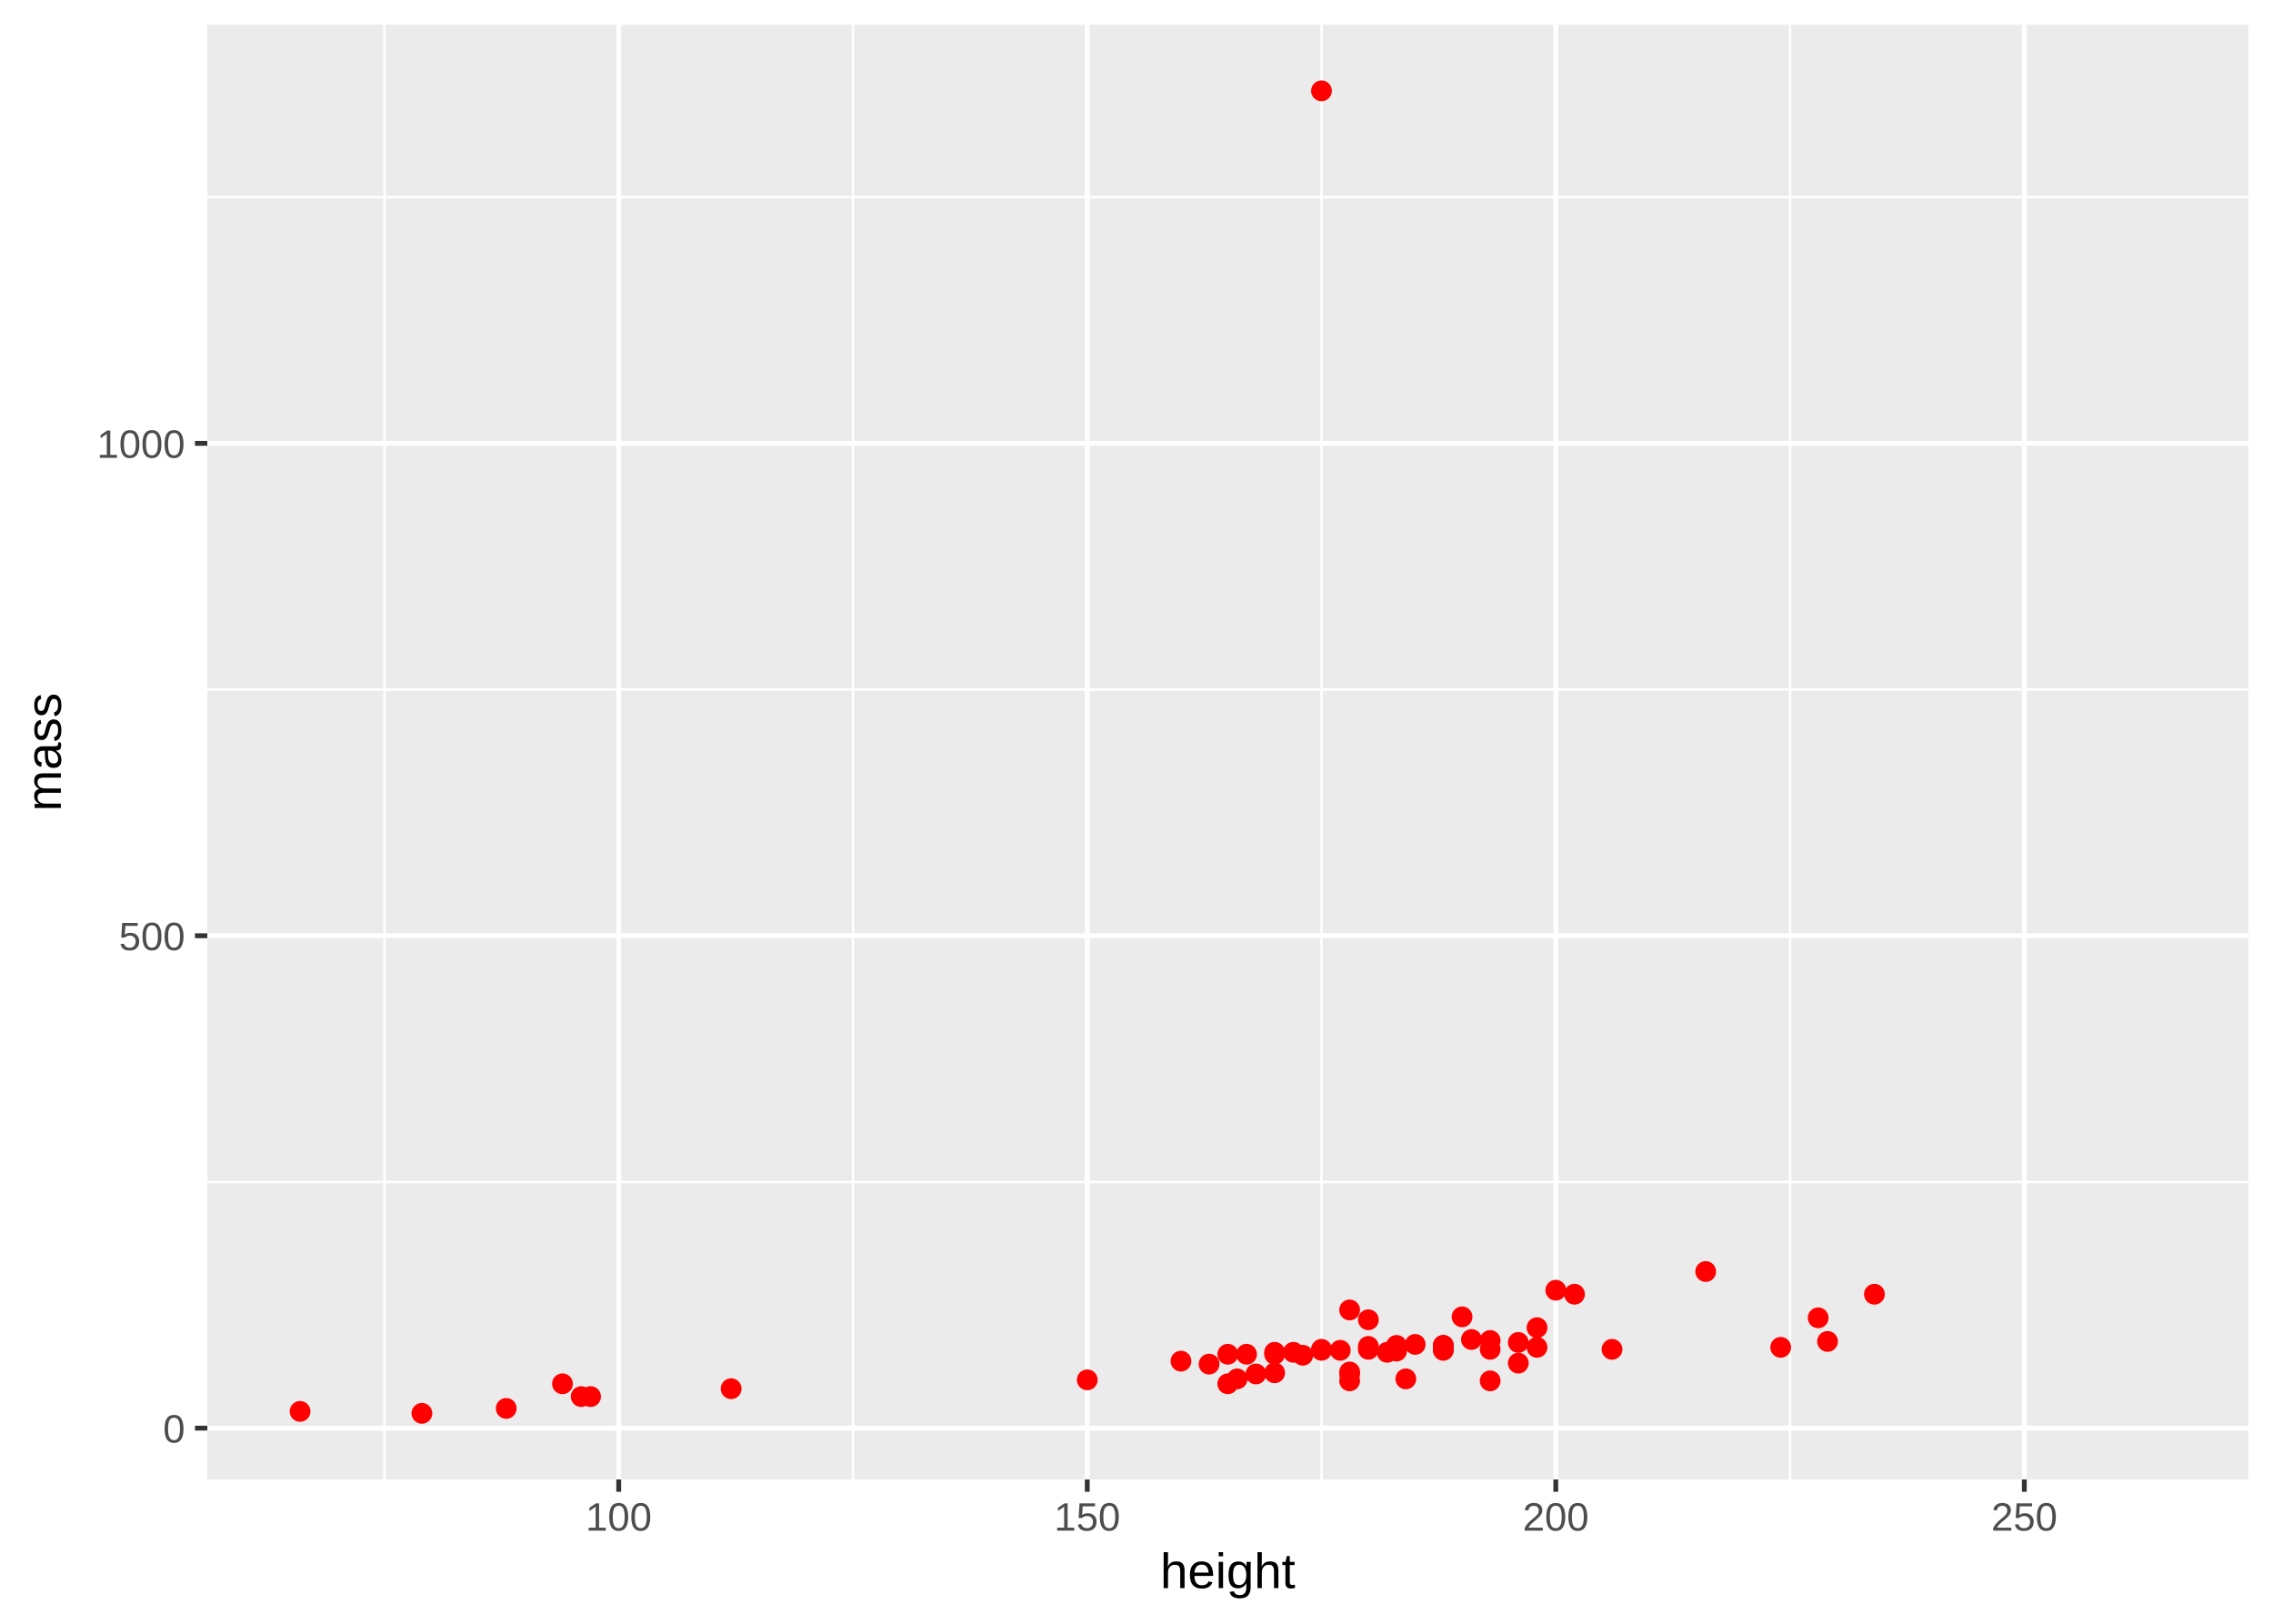
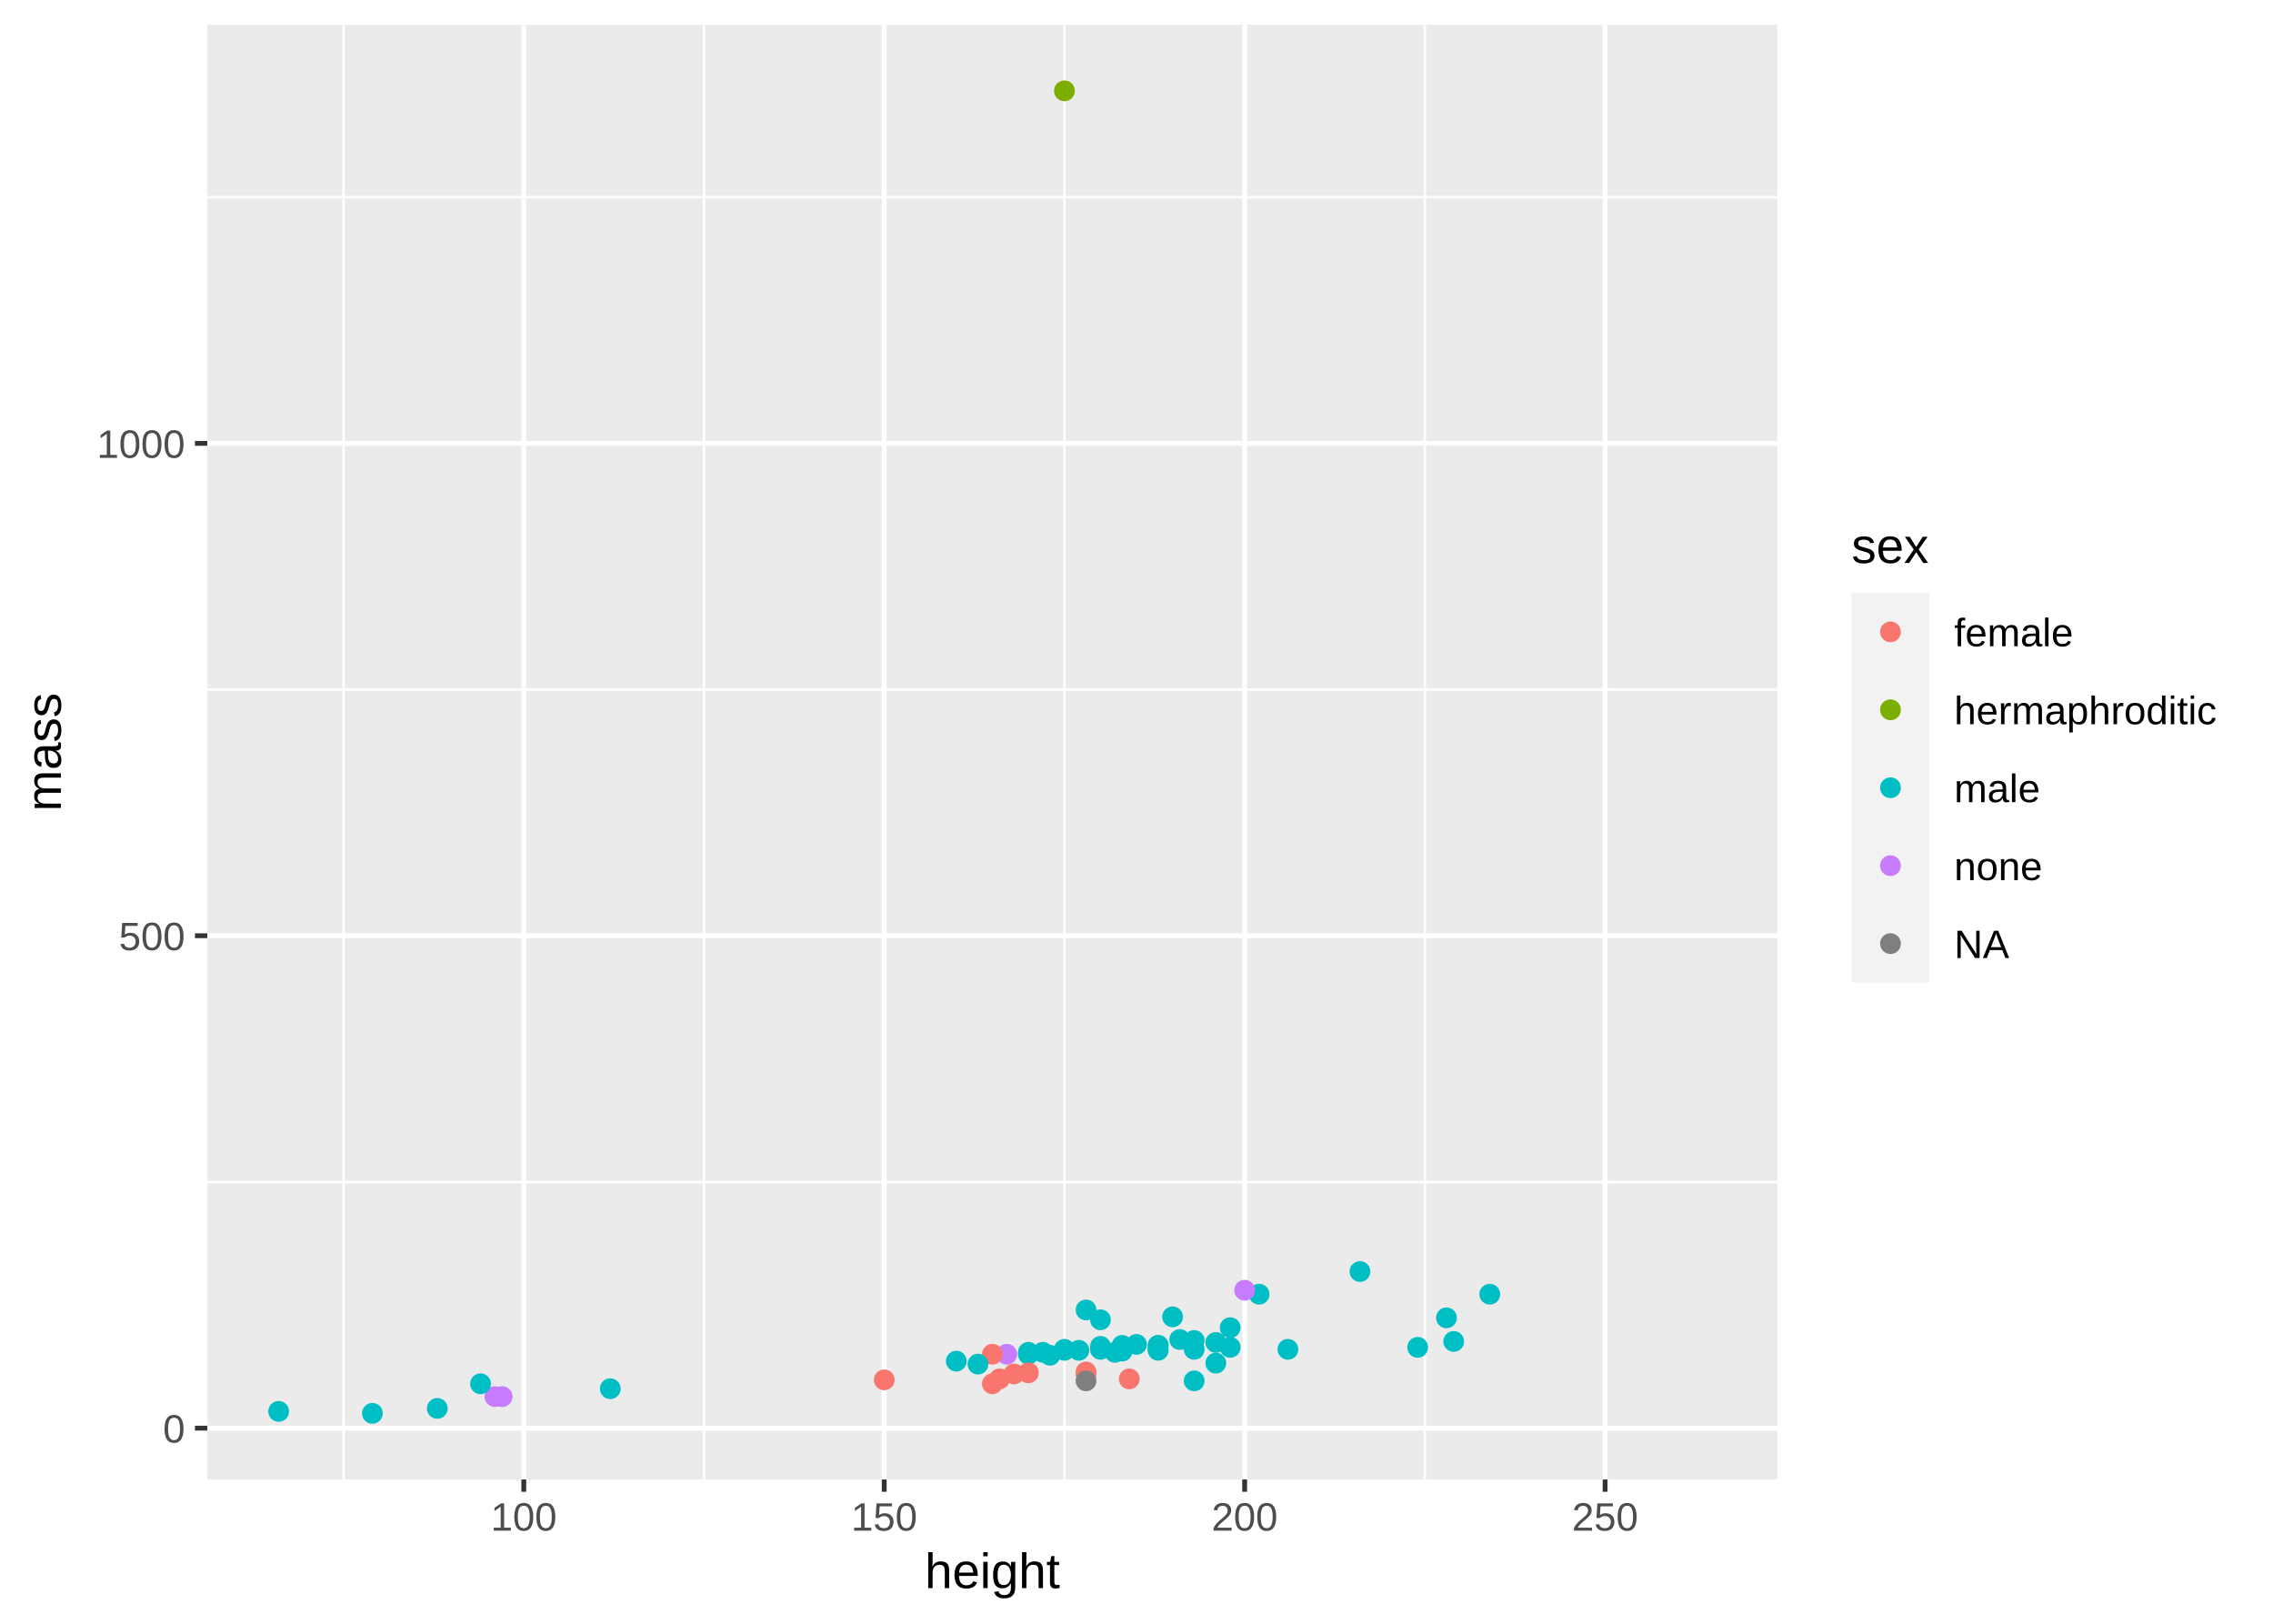
<svg xmlns="http://www.w3.org/2000/svg" class="svglite" width="504.00pt" height="360.00pt" viewBox="0 0 504.00 360.00">
  <defs>
    <style type="text/css">
    .svglite line, .svglite polyline, .svglite polygon, .svglite path, .svglite rect, .svglite circle {
      fill: none;
      stroke: #000000;
      stroke-linecap: round;
      stroke-linejoin: round;
      stroke-miterlimit: 10.00;
    }
  </style>
  </defs>
  <rect width="100%" height="100%" style="stroke: none; fill: #FFFFFF;" />
  <defs>
    <clipPath id="cpMC4wMHw1MDQuMDB8MC4wMHwzNjAuMDA=">
      <rect x="0.00" y="0.00" width="504.00" height="360.00" />
    </clipPath>
  </defs>
  <g clip-path="url(#cpMC4wMHw1MDQuMDB8MC4wMHwzNjAuMDA=)">
    <rect x="0.00" y="0.00" width="504.00" height="360.00" style="stroke-width: 1.07; stroke: #FFFFFF; fill: #FFFFFF;" />
  </g>
  <defs>
-     <clipPath id="cpNDUuOTd8NDk4LjUyfDUuNDh8MzI4LjAx">
-       <rect x="45.97" y="5.48" width="452.55" height="322.53" />
+     <clipPath id="cpNDUuOTd8Mzk0LjEwfDUuNDh8MzI4LjAx">
+       <rect x="45.97" y="5.48" width="348.13" height="322.53" />
    </clipPath>
  </defs>
-   <g clip-path="url(#cpNDUuOTd8NDk4LjUyfDUuNDh8MzI4LjAx)">
-     <rect x="45.97" y="5.48" width="452.55" height="322.53" style="stroke-width: 1.07; stroke: none; fill: #EBEBEB;" />
-     <polyline points="45.97,262.05 498.52,262.05 " style="stroke-width: 0.53; stroke: #FFFFFF; stroke-linecap: butt;" />
-     <polyline points="45.97,152.88 498.52,152.88 " style="stroke-width: 0.53; stroke: #FFFFFF; stroke-linecap: butt;" />
-     <polyline points="45.97,43.72 498.52,43.72 " style="stroke-width: 0.53; stroke: #FFFFFF; stroke-linecap: butt;" />
-     <polyline points="85.24,328.01 85.24,5.48 " style="stroke-width: 0.53; stroke: #FFFFFF; stroke-linecap: butt;" />
-     <polyline points="189.13,328.01 189.13,5.48 " style="stroke-width: 0.53; stroke: #FFFFFF; stroke-linecap: butt;" />
-     <polyline points="293.02,328.01 293.02,5.48 " style="stroke-width: 0.53; stroke: #FFFFFF; stroke-linecap: butt;" />
-     <polyline points="396.91,328.01 396.91,5.48 " style="stroke-width: 0.53; stroke: #FFFFFF; stroke-linecap: butt;" />
-     <polyline points="45.97,316.63 498.52,316.63 " style="stroke-width: 1.07; stroke: #FFFFFF; stroke-linecap: butt;" />
-     <polyline points="45.97,207.46 498.52,207.46 " style="stroke-width: 1.07; stroke: #FFFFFF; stroke-linecap: butt;" />
-     <polyline points="45.97,98.30 498.52,98.30 " style="stroke-width: 1.07; stroke: #FFFFFF; stroke-linecap: butt;" />
-     <polyline points="137.19,328.01 137.19,5.48 " style="stroke-width: 1.07; stroke: #FFFFFF; stroke-linecap: butt;" />
-     <polyline points="241.08,328.01 241.08,5.48 " style="stroke-width: 1.07; stroke: #FFFFFF; stroke-linecap: butt;" />
-     <polyline points="344.97,328.01 344.97,5.48 " style="stroke-width: 1.07; stroke: #FFFFFF; stroke-linecap: butt;" />
-     <polyline points="448.86,328.01 448.86,5.48 " style="stroke-width: 1.07; stroke: #FFFFFF; stroke-linecap: butt;" />
-     <circle cx="286.79" cy="299.82" r="1.95" style="stroke-width: 0.71; stroke: #FF0000; fill: #FF0000;" />
-     <circle cx="276.40" cy="300.25" r="1.95" style="stroke-width: 0.71; stroke: #FF0000; fill: #FF0000;" />
-     <circle cx="128.87" cy="309.64" r="1.95" style="stroke-width: 0.71; stroke: #FF0000; fill: #FF0000;" />
-     <circle cx="349.12" cy="286.94" r="1.95" style="stroke-width: 0.71; stroke: #FF0000; fill: #FF0000;" />
-     <circle cx="241.08" cy="305.93" r="1.95" style="stroke-width: 0.71; stroke: #FF0000; fill: #FF0000;" />
-     <circle cx="299.26" cy="290.43" r="1.95" style="stroke-width: 0.71; stroke: #FF0000; fill: #FF0000;" />
-     <circle cx="272.24" cy="300.25" r="1.95" style="stroke-width: 0.71; stroke: #FF0000; fill: #FF0000;" />
-     <circle cx="130.95" cy="309.64" r="1.95" style="stroke-width: 0.71; stroke: #FF0000; fill: #FF0000;" />
-     <circle cx="309.65" cy="298.29" r="1.95" style="stroke-width: 0.71; stroke: #FF0000; fill: #FF0000;" />
-     <circle cx="307.57" cy="299.82" r="1.95" style="stroke-width: 0.71; stroke: #FF0000; fill: #FF0000;" />
-     <circle cx="320.03" cy="298.29" r="1.95" style="stroke-width: 0.71; stroke: #FF0000; fill: #FF0000;" />
-     <circle cx="403.15" cy="292.18" r="1.95" style="stroke-width: 0.71; stroke: #FF0000; fill: #FF0000;" />
-     <circle cx="303.41" cy="299.16" r="1.95" style="stroke-width: 0.71; stroke: #FF0000; fill: #FF0000;" />
-     <circle cx="288.87" cy="300.47" r="1.95" style="stroke-width: 0.71; stroke: #FF0000; fill: #FF0000;" />
-     <circle cx="293.02" cy="20.14" r="1.95" style="stroke-width: 0.71; stroke: #FF0000; fill: #FF0000;" />
-     <circle cx="282.63" cy="299.82" r="1.95" style="stroke-width: 0.71; stroke: #FF0000; fill: #FF0000;" />
-     <circle cx="303.41" cy="292.61" r="1.95" style="stroke-width: 0.71; stroke: #FF0000; fill: #FF0000;" />
-     <circle cx="66.54" cy="312.92" r="1.95" style="stroke-width: 0.71; stroke: #FF0000; fill: #FF0000;" />
-     <circle cx="282.63" cy="300.25" r="1.95" style="stroke-width: 0.71; stroke: #FF0000; fill: #FF0000;" />
-     <circle cx="309.65" cy="299.55" r="1.95" style="stroke-width: 0.71; stroke: #FF0000; fill: #FF0000;" />
-     <circle cx="344.97" cy="286.06" r="1.95" style="stroke-width: 0.71; stroke: #FF0000; fill: #FF0000;" />
-     <circle cx="324.19" cy="291.96" r="1.95" style="stroke-width: 0.71; stroke: #FF0000; fill: #FF0000;" />
-     <circle cx="297.18" cy="299.38" r="1.95" style="stroke-width: 0.71; stroke: #FF0000; fill: #FF0000;" />
-     <circle cx="293.02" cy="299.38" r="1.95" style="stroke-width: 0.71; stroke: #FF0000; fill: #FF0000;" />
-     <circle cx="303.41" cy="298.51" r="1.95" style="stroke-width: 0.71; stroke: #FF0000; fill: #FF0000;" />
-     <circle cx="112.25" cy="312.26" r="1.95" style="stroke-width: 0.71; stroke: #FF0000; fill: #FF0000;" />
-     <circle cx="261.86" cy="301.78" r="1.95" style="stroke-width: 0.71; stroke: #FF0000; fill: #FF0000;" />
-     <circle cx="330.42" cy="297.20" r="1.95" style="stroke-width: 0.71; stroke: #FF0000; fill: #FF0000;" />
-     <circle cx="326.27" cy="296.98" r="1.95" style="stroke-width: 0.71; stroke: #FF0000; fill: #FF0000;" />
-     <circle cx="336.66" cy="302.22" r="1.95" style="stroke-width: 0.71; stroke: #FF0000; fill: #FF0000;" />
-     <circle cx="394.84" cy="298.72" r="1.95" style="stroke-width: 0.71; stroke: #FF0000; fill: #FF0000;" />
-     <circle cx="162.12" cy="307.89" r="1.95" style="stroke-width: 0.71; stroke: #FF0000; fill: #FF0000;" />
-     <circle cx="293.02" cy="299.16" r="1.95" style="stroke-width: 0.71; stroke: #FF0000; fill: #FF0000;" />
-     <circle cx="299.26" cy="304.62" r="1.95" style="stroke-width: 0.71; stroke: #FF0000; fill: #FF0000;" />
-     <circle cx="124.72" cy="306.80" r="1.95" style="stroke-width: 0.71; stroke: #FF0000; fill: #FF0000;" />
-     <circle cx="268.09" cy="302.44" r="1.95" style="stroke-width: 0.71; stroke: #FF0000; fill: #FF0000;" />
-     <circle cx="320.03" cy="298.29" r="1.95" style="stroke-width: 0.71; stroke: #FF0000; fill: #FF0000;" />
-     <circle cx="340.81" cy="298.72" r="1.95" style="stroke-width: 0.71; stroke: #FF0000; fill: #FF0000;" />
-     <circle cx="336.66" cy="297.63" r="1.95" style="stroke-width: 0.71; stroke: #FF0000; fill: #FF0000;" />
-     <circle cx="311.72" cy="305.71" r="1.95" style="stroke-width: 0.71; stroke: #FF0000; fill: #FF0000;" />
-     <circle cx="320.03" cy="299.16" r="1.95" style="stroke-width: 0.71; stroke: #FF0000; fill: #FF0000;" />
-     <circle cx="313.80" cy="298.07" r="1.95" style="stroke-width: 0.71; stroke: #FF0000; fill: #FF0000;" />
-     <circle cx="309.65" cy="299.16" r="1.95" style="stroke-width: 0.71; stroke: #FF0000; fill: #FF0000;" />
-     <circle cx="282.63" cy="304.36" r="1.95" style="stroke-width: 0.71; stroke: #FF0000; fill: #FF0000;" />
-     <circle cx="274.32" cy="305.71" r="1.95" style="stroke-width: 0.71; stroke: #FF0000; fill: #FF0000;" />
-     <circle cx="330.42" cy="299.16" r="1.95" style="stroke-width: 0.71; stroke: #FF0000; fill: #FF0000;" />
-     <circle cx="309.65" cy="299.38" r="1.95" style="stroke-width: 0.71; stroke: #FF0000; fill: #FF0000;" />
-     <circle cx="278.48" cy="304.62" r="1.95" style="stroke-width: 0.71; stroke: #FF0000; fill: #FF0000;" />
-     <circle cx="340.81" cy="294.36" r="1.95" style="stroke-width: 0.71; stroke: #FF0000; fill: #FF0000;" />
-     <circle cx="405.23" cy="297.41" r="1.95" style="stroke-width: 0.71; stroke: #FF0000; fill: #FF0000;" />
-     <circle cx="93.55" cy="313.35" r="1.95" style="stroke-width: 0.71; stroke: #FF0000; fill: #FF0000;" />
-     <circle cx="330.42" cy="306.15" r="1.95" style="stroke-width: 0.71; stroke: #FF0000; fill: #FF0000;" />
-     <circle cx="299.26" cy="304.18" r="1.95" style="stroke-width: 0.71; stroke: #FF0000; fill: #FF0000;" />
-     <circle cx="378.21" cy="281.91" r="1.95" style="stroke-width: 0.71; stroke: #FF0000; fill: #FF0000;" />
-     <circle cx="415.62" cy="286.94" r="1.95" style="stroke-width: 0.71; stroke: #FF0000; fill: #FF0000;" />
-     <circle cx="320.03" cy="299.38" r="1.95" style="stroke-width: 0.71; stroke: #FF0000; fill: #FF0000;" />
-     <circle cx="299.26" cy="306.15" r="1.95" style="stroke-width: 0.71; stroke: #FF0000; fill: #FF0000;" />
-     <circle cx="357.44" cy="299.16" r="1.95" style="stroke-width: 0.71; stroke: #FF0000; fill: #FF0000;" />
-     <circle cx="272.24" cy="306.80" r="1.95" style="stroke-width: 0.71; stroke: #FF0000; fill: #FF0000;" />
+   <g clip-path="url(#cpNDUuOTd8Mzk0LjEwfDUuNDh8MzI4LjAx)">
+     <rect x="45.97" y="5.48" width="348.13" height="322.53" style="stroke-width: 1.07; stroke: none; fill: #EBEBEB;" />
+     <polyline points="45.97,262.05 394.10,262.05 " style="stroke-width: 0.53; stroke: #FFFFFF; stroke-linecap: butt;" />
+     <polyline points="45.97,152.88 394.10,152.88 " style="stroke-width: 0.53; stroke: #FFFFFF; stroke-linecap: butt;" />
+     <polyline points="45.97,43.72 394.10,43.72 " style="stroke-width: 0.53; stroke: #FFFFFF; stroke-linecap: butt;" />
+     <polyline points="76.18,328.01 76.18,5.48 " style="stroke-width: 0.53; stroke: #FFFFFF; stroke-linecap: butt;" />
+     <polyline points="156.10,328.01 156.10,5.48 " style="stroke-width: 0.53; stroke: #FFFFFF; stroke-linecap: butt;" />
+     <polyline points="236.02,328.01 236.02,5.48 " style="stroke-width: 0.53; stroke: #FFFFFF; stroke-linecap: butt;" />
+     <polyline points="315.94,328.01 315.94,5.48 " style="stroke-width: 0.53; stroke: #FFFFFF; stroke-linecap: butt;" />
+     <polyline points="45.97,316.63 394.10,316.63 " style="stroke-width: 1.07; stroke: #FFFFFF; stroke-linecap: butt;" />
+     <polyline points="45.97,207.46 394.10,207.46 " style="stroke-width: 1.07; stroke: #FFFFFF; stroke-linecap: butt;" />
+     <polyline points="45.97,98.30 394.10,98.30 " style="stroke-width: 1.07; stroke: #FFFFFF; stroke-linecap: butt;" />
+     <polyline points="116.14,328.01 116.14,5.48 " style="stroke-width: 1.07; stroke: #FFFFFF; stroke-linecap: butt;" />
+     <polyline points="196.06,328.01 196.06,5.48 " style="stroke-width: 1.07; stroke: #FFFFFF; stroke-linecap: butt;" />
+     <polyline points="275.98,328.01 275.98,5.48 " style="stroke-width: 1.07; stroke: #FFFFFF; stroke-linecap: butt;" />
+     <polyline points="355.90,328.01 355.90,5.48 " style="stroke-width: 1.07; stroke: #FFFFFF; stroke-linecap: butt;" />
+     <circle cx="231.22" cy="299.82" r="1.95" style="stroke-width: 0.71; stroke: #00BFC4; fill: #00BFC4;" />
+     <circle cx="223.23" cy="300.25" r="1.95" style="stroke-width: 0.71; stroke: #C77CFF; fill: #C77CFF;" />
+     <circle cx="109.75" cy="309.64" r="1.95" style="stroke-width: 0.71; stroke: #C77CFF; fill: #C77CFF;" />
+     <circle cx="279.18" cy="286.94" r="1.95" style="stroke-width: 0.71; stroke: #00BFC4; fill: #00BFC4;" />
+     <circle cx="196.06" cy="305.93" r="1.95" style="stroke-width: 0.71; stroke: #F8766D; fill: #F8766D;" />
+     <circle cx="240.81" cy="290.43" r="1.95" style="stroke-width: 0.71; stroke: #00BFC4; fill: #00BFC4;" />
+     <circle cx="220.04" cy="300.25" r="1.95" style="stroke-width: 0.71; stroke: #F8766D; fill: #F8766D;" />
+     <circle cx="111.34" cy="309.64" r="1.95" style="stroke-width: 0.71; stroke: #C77CFF; fill: #C77CFF;" />
+     <circle cx="248.81" cy="298.29" r="1.95" style="stroke-width: 0.71; stroke: #00BFC4; fill: #00BFC4;" />
+     <circle cx="247.21" cy="299.82" r="1.95" style="stroke-width: 0.71; stroke: #00BFC4; fill: #00BFC4;" />
+     <circle cx="256.80" cy="298.29" r="1.95" style="stroke-width: 0.71; stroke: #00BFC4; fill: #00BFC4;" />
+     <circle cx="320.73" cy="292.18" r="1.95" style="stroke-width: 0.71; stroke: #00BFC4; fill: #00BFC4;" />
+     <circle cx="244.01" cy="299.16" r="1.95" style="stroke-width: 0.71; stroke: #00BFC4; fill: #00BFC4;" />
+     <circle cx="232.82" cy="300.47" r="1.95" style="stroke-width: 0.71; stroke: #00BFC4; fill: #00BFC4;" />
+     <circle cx="236.02" cy="20.14" r="1.95" style="stroke-width: 0.71; stroke: #7CAE00; fill: #7CAE00;" />
+     <circle cx="228.03" cy="299.82" r="1.95" style="stroke-width: 0.71; stroke: #00BFC4; fill: #00BFC4;" />
+     <circle cx="244.01" cy="292.61" r="1.95" style="stroke-width: 0.71; stroke: #00BFC4; fill: #00BFC4;" />
+     <circle cx="61.79" cy="312.92" r="1.95" style="stroke-width: 0.71; stroke: #00BFC4; fill: #00BFC4;" />
+     <circle cx="228.03" cy="300.25" r="1.95" style="stroke-width: 0.71; stroke: #00BFC4; fill: #00BFC4;" />
+     <circle cx="248.81" cy="299.55" r="1.95" style="stroke-width: 0.71; stroke: #00BFC4; fill: #00BFC4;" />
+     <circle cx="275.98" cy="286.06" r="1.95" style="stroke-width: 0.71; stroke: #C77CFF; fill: #C77CFF;" />
+     <circle cx="260.00" cy="291.96" r="1.95" style="stroke-width: 0.71; stroke: #00BFC4; fill: #00BFC4;" />
+     <circle cx="239.22" cy="299.38" r="1.95" style="stroke-width: 0.71; stroke: #00BFC4; fill: #00BFC4;" />
+     <circle cx="236.02" cy="299.38" r="1.95" style="stroke-width: 0.71; stroke: #00BFC4; fill: #00BFC4;" />
+     <circle cx="244.01" cy="298.51" r="1.95" style="stroke-width: 0.71; stroke: #00BFC4; fill: #00BFC4;" />
+     <circle cx="96.96" cy="312.26" r="1.95" style="stroke-width: 0.71; stroke: #00BFC4; fill: #00BFC4;" />
+     <circle cx="212.04" cy="301.78" r="1.95" style="stroke-width: 0.71; stroke: #00BFC4; fill: #00BFC4;" />
+     <circle cx="264.79" cy="297.20" r="1.95" style="stroke-width: 0.71; stroke: #00BFC4; fill: #00BFC4;" />
+     <circle cx="261.59" cy="296.98" r="1.95" style="stroke-width: 0.71; stroke: #00BFC4; fill: #00BFC4;" />
+     <circle cx="269.59" cy="302.22" r="1.95" style="stroke-width: 0.71; stroke: #00BFC4; fill: #00BFC4;" />
+     <circle cx="314.34" cy="298.72" r="1.95" style="stroke-width: 0.71; stroke: #00BFC4; fill: #00BFC4;" />
+     <circle cx="135.32" cy="307.89" r="1.95" style="stroke-width: 0.71; stroke: #00BFC4; fill: #00BFC4;" />
+     <circle cx="236.02" cy="299.16" r="1.95" style="stroke-width: 0.71; stroke: #00BFC4; fill: #00BFC4;" />
+     <circle cx="240.81" cy="304.62" r="1.95" style="stroke-width: 0.71; stroke: #F8766D; fill: #F8766D;" />
+     <circle cx="106.55" cy="306.80" r="1.95" style="stroke-width: 0.71; stroke: #00BFC4; fill: #00BFC4;" />
+     <circle cx="216.84" cy="302.44" r="1.95" style="stroke-width: 0.71; stroke: #00BFC4; fill: #00BFC4;" />
+     <circle cx="256.80" cy="298.29" r="1.95" style="stroke-width: 0.71; stroke: #00BFC4; fill: #00BFC4;" />
+     <circle cx="272.78" cy="298.72" r="1.95" style="stroke-width: 0.71; stroke: #00BFC4; fill: #00BFC4;" />
+     <circle cx="269.59" cy="297.63" r="1.95" style="stroke-width: 0.71; stroke: #00BFC4; fill: #00BFC4;" />
+     <circle cx="250.40" cy="305.71" r="1.95" style="stroke-width: 0.71; stroke: #F8766D; fill: #F8766D;" />
+     <circle cx="256.80" cy="299.16" r="1.95" style="stroke-width: 0.71; stroke: #00BFC4; fill: #00BFC4;" />
+     <circle cx="252.00" cy="298.07" r="1.95" style="stroke-width: 0.71; stroke: #00BFC4; fill: #00BFC4;" />
+     <circle cx="248.81" cy="299.16" r="1.95" style="stroke-width: 0.71; stroke: #00BFC4; fill: #00BFC4;" />
+     <circle cx="228.03" cy="304.36" r="1.95" style="stroke-width: 0.71; stroke: #F8766D; fill: #F8766D;" />
+     <circle cx="221.63" cy="305.71" r="1.95" style="stroke-width: 0.71; stroke: #F8766D; fill: #F8766D;" />
+     <circle cx="264.79" cy="299.16" r="1.95" style="stroke-width: 0.71; stroke: #00BFC4; fill: #00BFC4;" />
+     <circle cx="248.81" cy="299.38" r="1.95" style="stroke-width: 0.71; stroke: #00BFC4; fill: #00BFC4;" />
+     <circle cx="224.83" cy="304.62" r="1.95" style="stroke-width: 0.71; stroke: #F8766D; fill: #F8766D;" />
+     <circle cx="272.78" cy="294.36" r="1.95" style="stroke-width: 0.71; stroke: #00BFC4; fill: #00BFC4;" />
+     <circle cx="322.33" cy="297.41" r="1.95" style="stroke-width: 0.71; stroke: #00BFC4; fill: #00BFC4;" />
+     <circle cx="82.57" cy="313.35" r="1.95" style="stroke-width: 0.71; stroke: #00BFC4; fill: #00BFC4;" />
+     <circle cx="264.79" cy="306.15" r="1.95" style="stroke-width: 0.71; stroke: #00BFC4; fill: #00BFC4;" />
+     <circle cx="240.81" cy="304.18" r="1.95" style="stroke-width: 0.71; stroke: #F8766D; fill: #F8766D;" />
+     <circle cx="301.55" cy="281.91" r="1.95" style="stroke-width: 0.71; stroke: #00BFC4; fill: #00BFC4;" />
+     <circle cx="330.33" cy="286.94" r="1.95" style="stroke-width: 0.71; stroke: #00BFC4; fill: #00BFC4;" />
+     <circle cx="256.80" cy="299.38" r="1.95" style="stroke-width: 0.71; stroke: #00BFC4; fill: #00BFC4;" />
+     <circle cx="240.81" cy="306.15" r="1.95" style="stroke-width: 0.71; stroke: #7F7F7F; fill: #7F7F7F;" />
+     <circle cx="285.57" cy="299.16" r="1.95" style="stroke-width: 0.71; stroke: #00BFC4; fill: #00BFC4;" />
+     <circle cx="220.04" cy="306.80" r="1.95" style="stroke-width: 0.71; stroke: #F8766D; fill: #F8766D;" />
  </g>
  <g clip-path="url(#cpMC4wMHw1MDQuMDB8MC4wMHwzNjAuMDA=)">
    <text x="41.04" y="319.84" text-anchor="end" style="font-size: 8.80px; fill: #4D4D4D; font-family: Liberation Sans;" textLength="5.59px" lengthAdjust="spacingAndGlyphs">0</text>
    <text x="41.04" y="210.67" text-anchor="end" style="font-size: 8.80px; fill: #4D4D4D; font-family: Liberation Sans;" textLength="16.78px" lengthAdjust="spacingAndGlyphs">500</text>
    <text x="41.04" y="101.51" text-anchor="end" style="font-size: 8.80px; fill: #4D4D4D; font-family: Liberation Sans;" textLength="22.38px" lengthAdjust="spacingAndGlyphs">1000</text>
    <polyline points="43.23,316.63 45.97,316.63 " style="stroke-width: 1.07; stroke: #333333; stroke-linecap: butt;" />
    <polyline points="43.23,207.46 45.97,207.46 " style="stroke-width: 1.07; stroke: #333333; stroke-linecap: butt;" />
    <polyline points="43.23,98.30 45.97,98.30 " style="stroke-width: 1.07; stroke: #333333; stroke-linecap: butt;" />
-     <polyline points="137.19,330.75 137.19,328.01 " style="stroke-width: 1.07; stroke: #333333; stroke-linecap: butt;" />
-     <polyline points="241.08,330.75 241.08,328.01 " style="stroke-width: 1.07; stroke: #333333; stroke-linecap: butt;" />
-     <polyline points="344.97,330.75 344.97,328.01 " style="stroke-width: 1.07; stroke: #333333; stroke-linecap: butt;" />
-     <polyline points="448.86,330.75 448.86,328.01 " style="stroke-width: 1.07; stroke: #333333; stroke-linecap: butt;" />
-     <text x="137.19" y="339.36" text-anchor="middle" style="font-size: 8.80px; fill: #4D4D4D; font-family: Liberation Sans;" textLength="16.78px" lengthAdjust="spacingAndGlyphs">100</text>
-     <text x="241.08" y="339.36" text-anchor="middle" style="font-size: 8.80px; fill: #4D4D4D; font-family: Liberation Sans;" textLength="16.78px" lengthAdjust="spacingAndGlyphs">150</text>
-     <text x="344.97" y="339.36" text-anchor="middle" style="font-size: 8.80px; fill: #4D4D4D; font-family: Liberation Sans;" textLength="16.78px" lengthAdjust="spacingAndGlyphs">200</text>
-     <text x="448.86" y="339.36" text-anchor="middle" style="font-size: 8.80px; fill: #4D4D4D; font-family: Liberation Sans;" textLength="16.78px" lengthAdjust="spacingAndGlyphs">250</text>
-     <text x="272.24" y="352.10" text-anchor="middle" style="font-size: 11.00px; font-family: Liberation Sans;" textLength="35.06px" lengthAdjust="spacingAndGlyphs">height</text>
+     <polyline points="116.14,330.75 116.14,328.01 " style="stroke-width: 1.07; stroke: #333333; stroke-linecap: butt;" />
+     <polyline points="196.06,330.75 196.06,328.01 " style="stroke-width: 1.07; stroke: #333333; stroke-linecap: butt;" />
+     <polyline points="275.98,330.75 275.98,328.01 " style="stroke-width: 1.07; stroke: #333333; stroke-linecap: butt;" />
+     <polyline points="355.90,330.75 355.90,328.01 " style="stroke-width: 1.07; stroke: #333333; stroke-linecap: butt;" />
+     <text x="116.14" y="339.36" text-anchor="middle" style="font-size: 8.80px; fill: #4D4D4D; font-family: Liberation Sans;" textLength="16.78px" lengthAdjust="spacingAndGlyphs">100</text>
+     <text x="196.06" y="339.36" text-anchor="middle" style="font-size: 8.80px; fill: #4D4D4D; font-family: Liberation Sans;" textLength="16.78px" lengthAdjust="spacingAndGlyphs">150</text>
+     <text x="275.98" y="339.36" text-anchor="middle" style="font-size: 8.80px; fill: #4D4D4D; font-family: Liberation Sans;" textLength="16.78px" lengthAdjust="spacingAndGlyphs">200</text>
+     <text x="355.90" y="339.36" text-anchor="middle" style="font-size: 8.80px; fill: #4D4D4D; font-family: Liberation Sans;" textLength="16.78px" lengthAdjust="spacingAndGlyphs">250</text>
+     <text x="220.04" y="352.10" text-anchor="middle" style="font-size: 11.00px; font-family: Liberation Sans;" textLength="35.06px" lengthAdjust="spacingAndGlyphs">height</text>
    <text transform="translate(13.50,166.75) rotate(-90)" text-anchor="middle" style="font-size: 11.00px; font-family: Liberation Sans;" textLength="28.92px" lengthAdjust="spacingAndGlyphs">mass</text>
+     <rect x="405.06" y="110.17" width="93.46" height="113.16" style="stroke-width: 1.07; stroke: none; fill: #FFFFFF;" />
+     <text x="410.54" y="124.82" style="font-size: 11.00px; font-family: Liberation Sans;" textLength="18.81px" lengthAdjust="spacingAndGlyphs">sex</text>
+     <rect x="410.54" y="131.45" width="17.28" height="17.28" style="stroke-width: 1.07; stroke: none; fill: #F2F2F2;" />
+     <circle cx="419.18" cy="140.09" r="1.95" style="stroke-width: 0.71; stroke: #F8766D; fill: #F8766D;" />
+     <rect x="410.54" y="148.73" width="17.28" height="17.28" style="stroke-width: 1.07; stroke: none; fill: #F2F2F2;" />
+     <circle cx="419.18" cy="157.37" r="1.95" style="stroke-width: 0.71; stroke: #7CAE00; fill: #7CAE00;" />
+     <rect x="410.54" y="166.01" width="17.28" height="17.28" style="stroke-width: 1.07; stroke: none; fill: #F2F2F2;" />
+     <circle cx="419.18" cy="174.65" r="1.95" style="stroke-width: 0.71; stroke: #00BFC4; fill: #00BFC4;" />
+     <rect x="410.54" y="183.29" width="17.28" height="17.28" style="stroke-width: 1.07; stroke: none; fill: #F2F2F2;" />
+     <circle cx="419.18" cy="191.93" r="1.95" style="stroke-width: 0.71; stroke: #C77CFF; fill: #C77CFF;" />
+     <rect x="410.54" y="200.57" width="17.28" height="17.28" style="stroke-width: 1.07; stroke: none; fill: #F2F2F2;" />
+     <circle cx="419.18" cy="209.21" r="1.95" style="stroke-width: 0.71; stroke: #7F7F7F; fill: #7F7F7F;" />
+     <text x="433.30" y="143.29" style="font-size: 8.80px; font-family: Liberation Sans;" textLength="30.33px" lengthAdjust="spacingAndGlyphs">female</text>
+     <text x="433.30" y="160.57" style="font-size: 8.80px; font-family: Liberation Sans;" textLength="67.15px" lengthAdjust="spacingAndGlyphs">hermaphroditic</text>
+     <text x="433.30" y="177.85" style="font-size: 8.80px; font-family: Liberation Sans;" textLength="21.82px" lengthAdjust="spacingAndGlyphs">male</text>
+     <text x="433.30" y="195.13" style="font-size: 8.80px; font-family: Liberation Sans;" textLength="21.95px" lengthAdjust="spacingAndGlyphs">none</text>
+     <text x="433.30" y="212.41" style="font-size: 8.80px; font-family: Liberation Sans;" textLength="12.60px" lengthAdjust="spacingAndGlyphs">NA</text>
  </g>
</svg>
